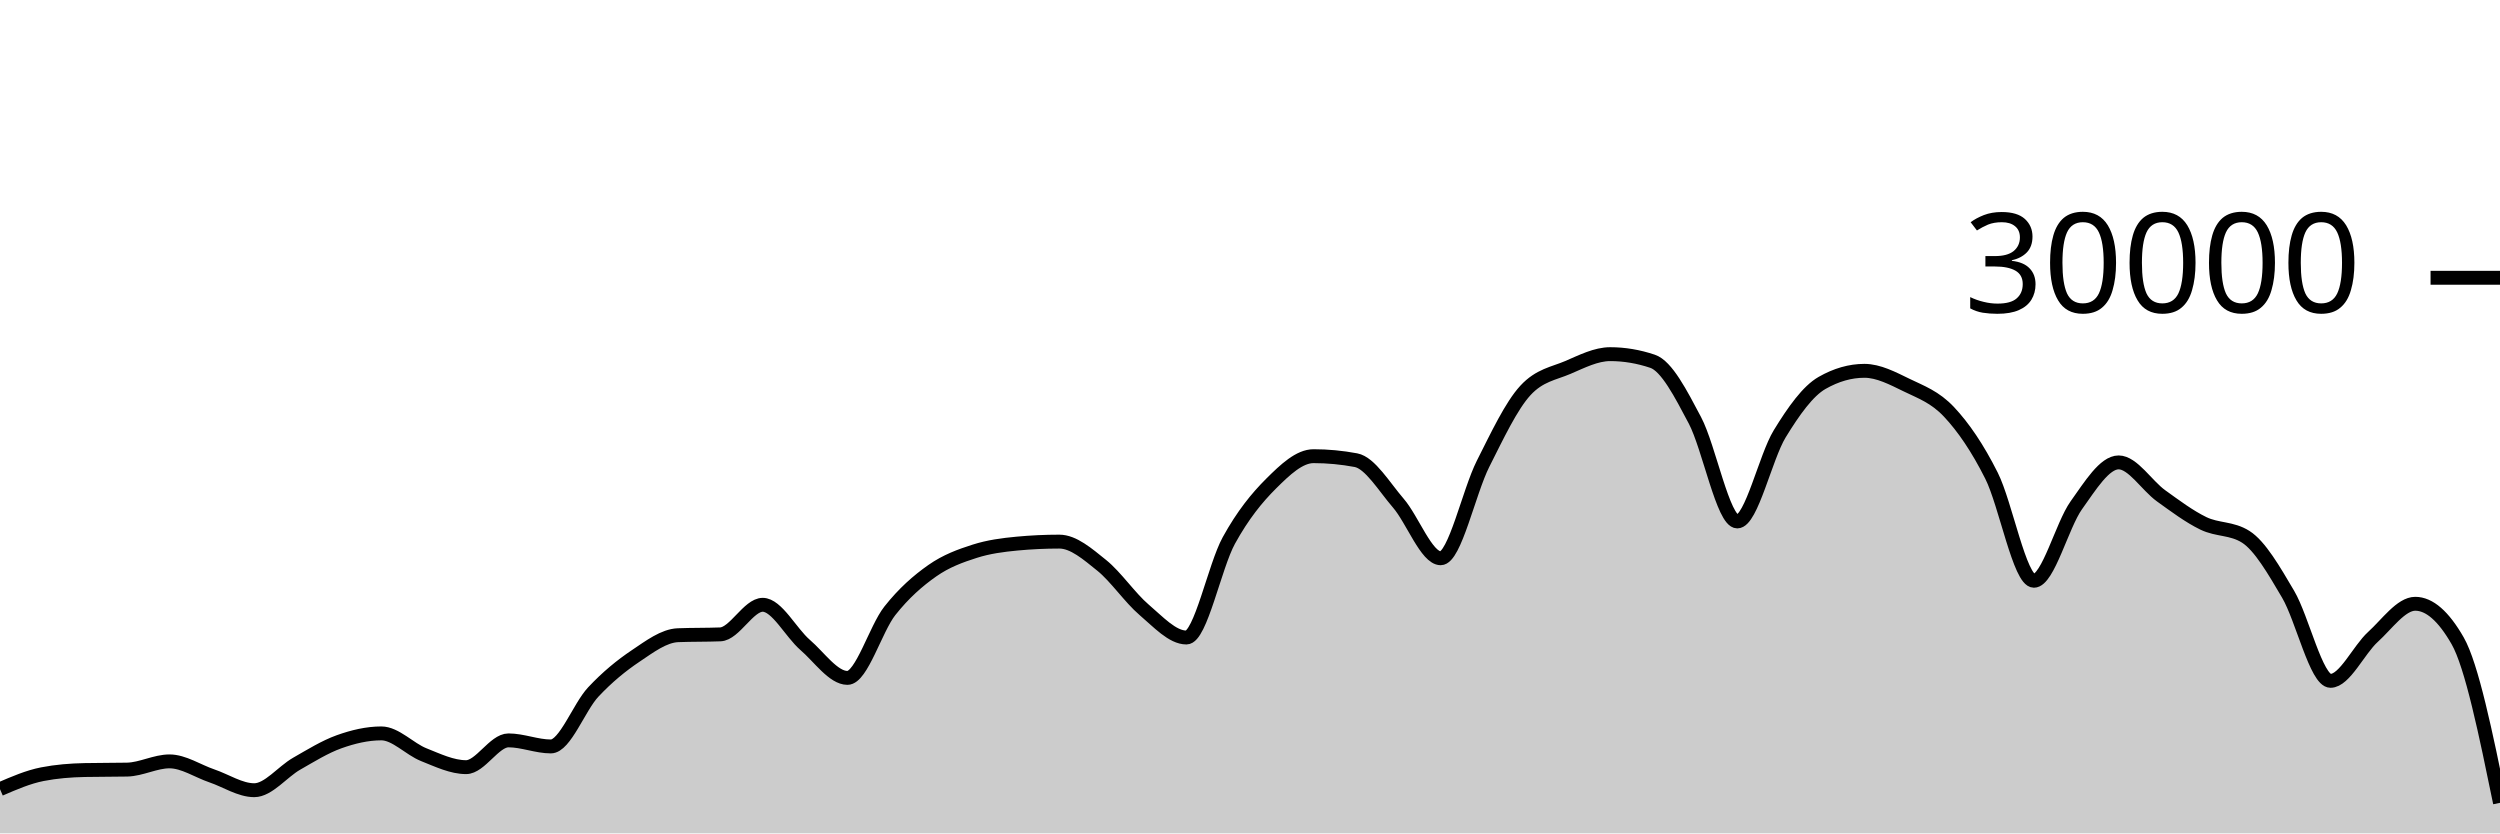
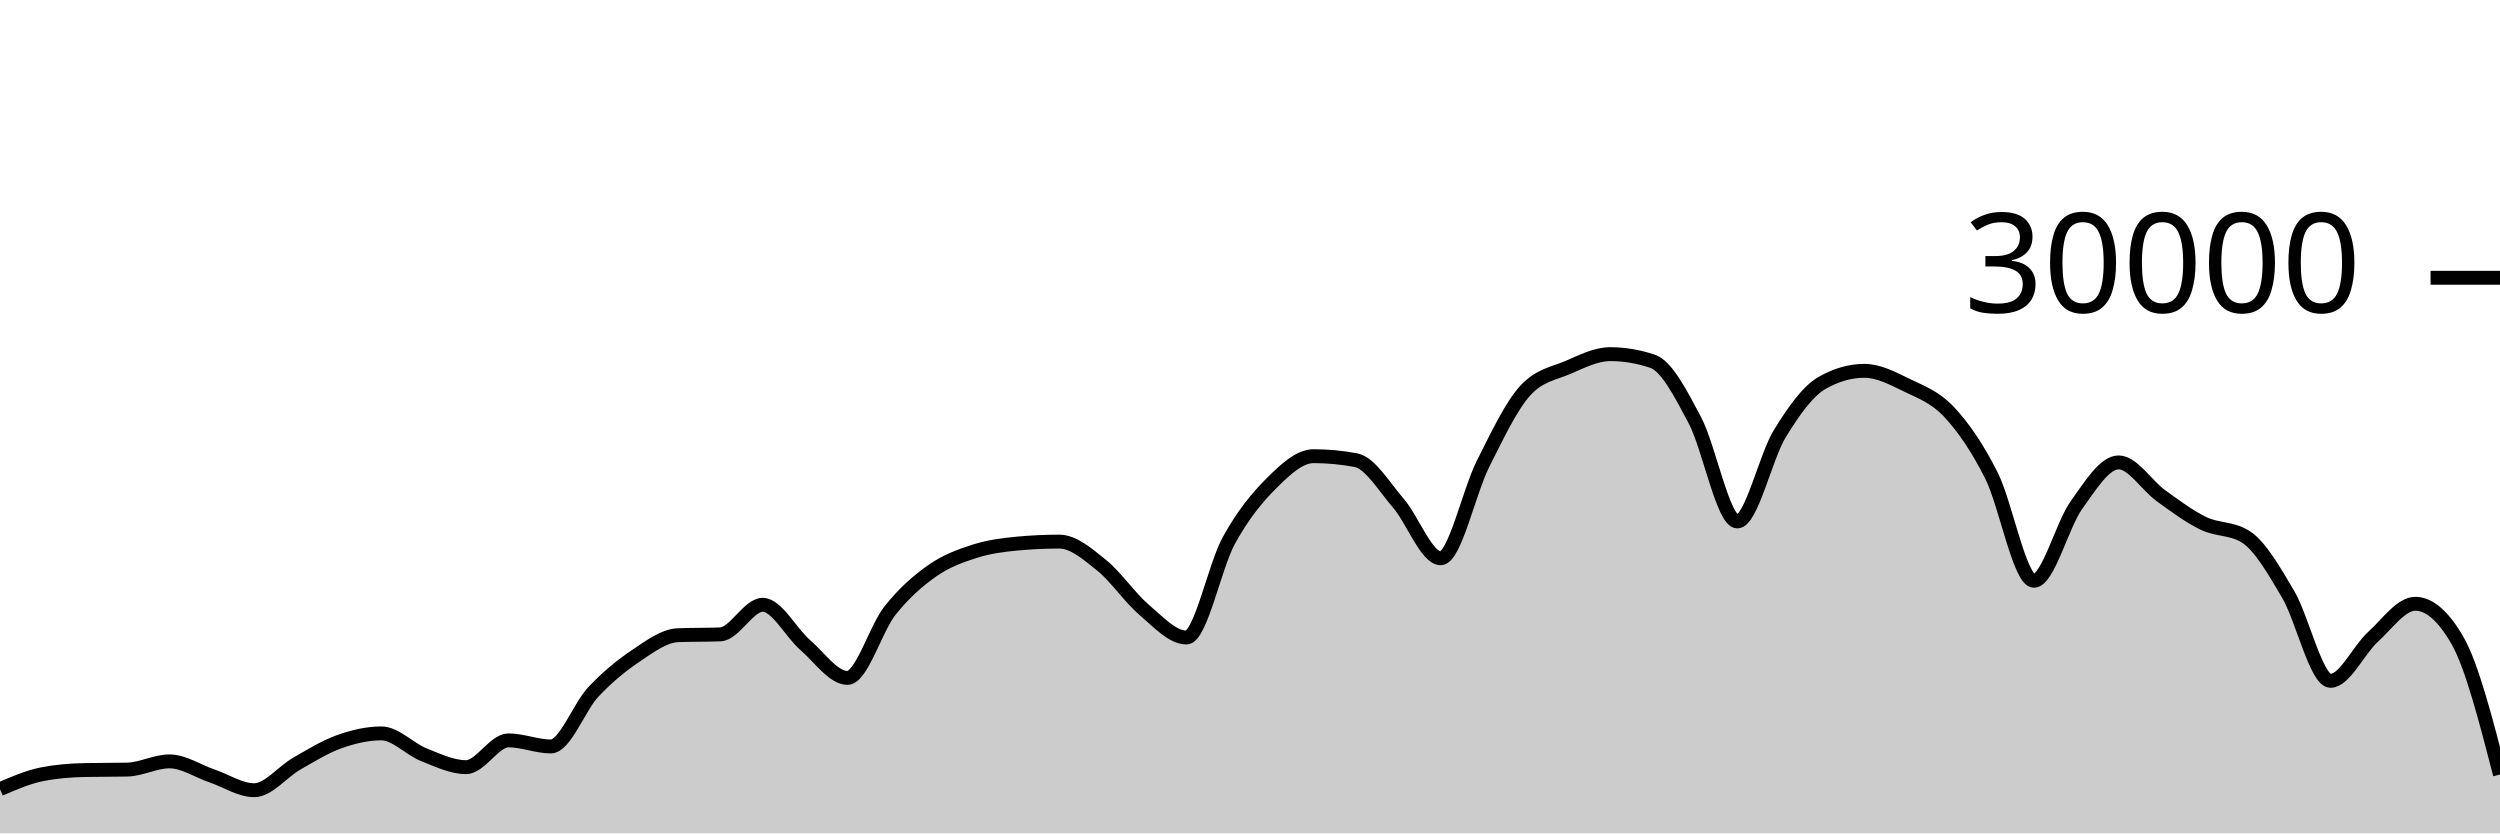
<svg xmlns="http://www.w3.org/2000/svg" viewBox="0 0 180 60">
  <g transform="translate(0,20)">
-     <path class="area" fill="rgba(0, 0, 0, 0.2)" d="M0,36.819C1.017,36.38,2.034,35.94,3.051,35.741C4.068,35.542,5.085,35.464,6.102,35.443C7.119,35.421,8.136,35.432,9.153,35.411C10.169,35.389,11.186,34.819,12.203,34.819C13.22,34.819,14.237,35.517,15.254,35.863C16.271,36.209,17.288,36.895,18.305,36.895C19.322,36.895,20.339,35.57,21.356,34.989C22.373,34.408,23.39,33.774,24.407,33.409C25.424,33.045,26.441,32.804,27.458,32.804C28.475,32.804,29.492,33.931,30.508,34.336C31.525,34.741,32.542,35.235,33.559,35.235C34.576,35.235,35.593,33.307,36.61,33.307C37.627,33.307,38.644,33.744,39.661,33.744C40.678,33.744,41.695,30.913,42.712,29.828C43.729,28.743,44.746,27.914,45.763,27.232C46.78,26.55,47.797,25.775,48.814,25.735C49.831,25.695,50.847,25.715,51.864,25.675C52.881,25.635,53.898,23.545,54.915,23.545C55.932,23.545,56.949,25.553,57.966,26.431C58.983,27.308,60,28.809,61.017,28.809C62.034,28.809,63.051,25.266,64.068,23.98C65.085,22.694,66.102,21.81,67.119,21.096C68.136,20.382,69.153,20.019,70.169,19.693C71.186,19.367,72.203,19.236,73.22,19.14C74.237,19.044,75.254,18.996,76.271,18.996C77.288,18.996,78.305,19.886,79.322,20.704C80.339,21.522,81.356,23.036,82.373,23.903C83.39,24.769,84.407,25.901,85.424,25.901C86.441,25.901,87.458,20.765,88.475,18.917C89.492,17.07,90.508,15.827,91.525,14.815C92.542,13.803,93.559,12.845,94.576,12.845C95.593,12.845,96.61,12.941,97.627,13.132C98.644,13.323,99.661,15.047,100.678,16.224C101.695,17.401,102.712,20.195,103.729,20.195C104.746,20.195,105.763,15.407,106.78,13.393C107.797,11.379,108.814,9.212,109.831,8.111C110.847,7.009,111.864,6.894,112.881,6.459C113.898,6.023,114.915,5.499,115.932,5.499C116.949,5.499,117.966,5.669,118.983,6.011C120,6.352,121.017,8.342,122.034,10.264C123.051,12.186,124.068,17.545,125.085,17.545C126.102,17.545,127.119,12.902,128.136,11.24C129.153,9.578,130.169,8.154,131.186,7.572C132.203,6.99,133.22,6.699,134.237,6.699C135.254,6.699,136.271,7.239,137.288,7.733C138.305,8.228,139.322,8.58,140.339,9.667C141.356,10.753,142.373,12.227,143.39,14.252C144.407,16.277,145.424,21.816,146.441,21.816C147.458,21.816,148.475,17.803,149.492,16.383C150.508,14.962,151.525,13.292,152.542,13.292C153.559,13.292,154.576,14.963,155.593,15.695C156.61,16.426,157.627,17.19,158.644,17.683C159.661,18.175,160.678,18.005,161.695,18.651C162.712,19.296,163.729,21.061,164.746,22.789C165.763,24.518,166.78,29.021,167.797,29.021C168.814,29.021,169.831,26.788,170.847,25.863C171.864,24.938,172.881,23.472,173.898,23.472C174.915,23.472,175.932,24.359,176.949,26.133C177.966,27.908,178.983,32.856,180,37.805L180,40C178.983,40,177.966,40,176.949,40C175.932,40,174.915,40,173.898,40C172.881,40,171.864,40,170.847,40C169.831,40,168.814,40,167.797,40C166.78,40,165.763,40,164.746,40C163.729,40,162.712,40,161.695,40C160.678,40,159.661,40,158.644,40C157.627,40,156.61,40,155.593,40C154.576,40,153.559,40,152.542,40C151.525,40,150.508,40,149.492,40C148.475,40,147.458,40,146.441,40C145.424,40,144.407,40,143.39,40C142.373,40,141.356,40,140.339,40C139.322,40,138.305,40,137.288,40C136.271,40,135.254,40,134.237,40C133.22,40,132.203,40,131.186,40C130.169,40,129.153,40,128.136,40C127.119,40,126.102,40,125.085,40C124.068,40,123.051,40,122.034,40C121.017,40,120,40,118.983,40C117.966,40,116.949,40,115.932,40C114.915,40,113.898,40,112.881,40C111.864,40,110.847,40,109.831,40C108.814,40,107.797,40,106.78,40C105.763,40,104.746,40,103.729,40C102.712,40,101.695,40,100.678,40C99.661,40,98.644,40,97.627,40C96.61,40,95.593,40,94.576,40C93.559,40,92.542,40,91.525,40C90.508,40,89.492,40,88.475,40C87.458,40,86.441,40,85.424,40C84.407,40,83.39,40,82.373,40C81.356,40,80.339,40,79.322,40C78.305,40,77.288,40,76.271,40C75.254,40,74.237,40,73.22,40C72.203,40,71.186,40,70.169,40C69.153,40,68.136,40,67.119,40C66.102,40,65.085,40,64.068,40C63.051,40,62.034,40,61.017,40C60,40,58.983,40,57.966,40C56.949,40,55.932,40,54.915,40C53.898,40,52.881,40,51.864,40C50.847,40,49.831,40,48.814,40C47.797,40,46.78,40,45.763,40C44.746,40,43.729,40,42.712,40C41.695,40,40.678,40,39.661,40C38.644,40,37.627,40,36.61,40C35.593,40,34.576,40,33.559,40C32.542,40,31.525,40,30.508,40C29.492,40,28.475,40,27.458,40C26.441,40,25.424,40,24.407,40C23.39,40,22.373,40,21.356,40C20.339,40,19.322,40,18.305,40C17.288,40,16.271,40,15.254,40C14.237,40,13.22,40,12.203,40C11.186,40,10.169,40,9.153,40C8.136,40,7.119,40,6.102,40C5.085,40,4.068,40,3.051,40C2.034,40,1.017,40,0,40Z" />
-     <path class="line" stroke="black" fill="none" d="M0,36.819C1.017,36.38,2.034,35.94,3.051,35.741C4.068,35.542,5.085,35.464,6.102,35.443C7.119,35.421,8.136,35.432,9.153,35.411C10.169,35.389,11.186,34.819,12.203,34.819C13.22,34.819,14.237,35.517,15.254,35.863C16.271,36.209,17.288,36.895,18.305,36.895C19.322,36.895,20.339,35.57,21.356,34.989C22.373,34.408,23.39,33.774,24.407,33.409C25.424,33.045,26.441,32.804,27.458,32.804C28.475,32.804,29.492,33.931,30.508,34.336C31.525,34.741,32.542,35.235,33.559,35.235C34.576,35.235,35.593,33.307,36.61,33.307C37.627,33.307,38.644,33.744,39.661,33.744C40.678,33.744,41.695,30.913,42.712,29.828C43.729,28.743,44.746,27.914,45.763,27.232C46.78,26.55,47.797,25.775,48.814,25.735C49.831,25.695,50.847,25.715,51.864,25.675C52.881,25.635,53.898,23.545,54.915,23.545C55.932,23.545,56.949,25.553,57.966,26.431C58.983,27.308,60,28.809,61.017,28.809C62.034,28.809,63.051,25.266,64.068,23.98C65.085,22.694,66.102,21.81,67.119,21.096C68.136,20.382,69.153,20.019,70.169,19.693C71.186,19.367,72.203,19.236,73.22,19.14C74.237,19.044,75.254,18.996,76.271,18.996C77.288,18.996,78.305,19.886,79.322,20.704C80.339,21.522,81.356,23.036,82.373,23.903C83.39,24.769,84.407,25.901,85.424,25.901C86.441,25.901,87.458,20.765,88.475,18.917C89.492,17.07,90.508,15.827,91.525,14.815C92.542,13.803,93.559,12.845,94.576,12.845C95.593,12.845,96.61,12.941,97.627,13.132C98.644,13.323,99.661,15.047,100.678,16.224C101.695,17.401,102.712,20.195,103.729,20.195C104.746,20.195,105.763,15.407,106.78,13.393C107.797,11.379,108.814,9.212,109.831,8.111C110.847,7.009,111.864,6.894,112.881,6.459C113.898,6.023,114.915,5.499,115.932,5.499C116.949,5.499,117.966,5.669,118.983,6.011C120,6.352,121.017,8.342,122.034,10.264C123.051,12.186,124.068,17.545,125.085,17.545C126.102,17.545,127.119,12.902,128.136,11.24C129.153,9.578,130.169,8.154,131.186,7.572C132.203,6.99,133.22,6.699,134.237,6.699C135.254,6.699,136.271,7.239,137.288,7.733C138.305,8.228,139.322,8.58,140.339,9.667C141.356,10.753,142.373,12.227,143.39,14.252C144.407,16.277,145.424,21.816,146.441,21.816C147.458,21.816,148.475,17.803,149.492,16.383C150.508,14.962,151.525,13.292,152.542,13.292C153.559,13.292,154.576,14.963,155.593,15.695C156.61,16.426,157.627,17.19,158.644,17.683C159.661,18.175,160.678,18.005,161.695,18.651C162.712,19.296,163.729,21.061,164.746,22.789C165.763,24.518,166.78,29.021,167.797,29.021C168.814,29.021,169.831,26.788,170.847,25.863C171.864,24.938,172.881,23.472,173.898,23.472C174.915,23.472,175.932,24.359,176.949,26.133C177.966,27.908,178.983,32.856,180,37.805" />
+     <path class="area" fill="rgba(0, 0, 0, 0.2)" d="M0,36.819C1.017,36.38,2.034,35.94,3.051,35.741C4.068,35.542,5.085,35.464,6.102,35.443C7.119,35.421,8.136,35.432,9.153,35.411C10.169,35.389,11.186,34.819,12.203,34.819C13.22,34.819,14.237,35.517,15.254,35.863C16.271,36.209,17.288,36.895,18.305,36.895C19.322,36.895,20.339,35.57,21.356,34.989C22.373,34.408,23.39,33.774,24.407,33.409C25.424,33.045,26.441,32.804,27.458,32.804C28.475,32.804,29.492,33.931,30.508,34.336C31.525,34.741,32.542,35.235,33.559,35.235C34.576,35.235,35.593,33.307,36.61,33.307C37.627,33.307,38.644,33.744,39.661,33.744C40.678,33.744,41.695,30.913,42.712,29.828C43.729,28.743,44.746,27.914,45.763,27.232C46.78,26.55,47.797,25.775,48.814,25.735C49.831,25.695,50.847,25.715,51.864,25.675C52.881,25.635,53.898,23.545,54.915,23.545C55.932,23.545,56.949,25.553,57.966,26.431C58.983,27.308,60,28.809,61.017,28.809C62.034,28.809,63.051,25.266,64.068,23.98C65.085,22.694,66.102,21.81,67.119,21.096C68.136,20.382,69.153,20.019,70.169,19.693C71.186,19.367,72.203,19.236,73.22,19.14C74.237,19.044,75.254,18.996,76.271,18.996C77.288,18.996,78.305,19.886,79.322,20.704C80.339,21.522,81.356,23.036,82.373,23.903C83.39,24.769,84.407,25.901,85.424,25.901C86.441,25.901,87.458,20.765,88.475,18.917C89.492,17.07,90.508,15.827,91.525,14.815C92.542,13.803,93.559,12.845,94.576,12.845C95.593,12.845,96.61,12.941,97.627,13.132C98.644,13.323,99.661,15.047,100.678,16.224C101.695,17.401,102.712,20.195,103.729,20.195C104.746,20.195,105.763,15.407,106.78,13.393C107.797,11.379,108.814,9.212,109.831,8.111C110.847,7.009,111.864,6.894,112.881,6.459C113.898,6.023,114.915,5.499,115.932,5.499C116.949,5.499,117.966,5.669,118.983,6.011C120,6.352,121.017,8.342,122.034,10.264C123.051,12.186,124.068,17.545,125.085,17.545C126.102,17.545,127.119,12.902,128.136,11.24C129.153,9.578,130.169,8.154,131.186,7.572C132.203,6.99,133.22,6.699,134.237,6.699C135.254,6.699,136.271,7.239,137.288,7.733C138.305,8.228,139.322,8.58,140.339,9.667C141.356,10.753,142.373,12.227,143.39,14.252C144.407,16.277,145.424,21.816,146.441,21.816C147.458,21.816,148.475,17.803,149.492,16.383C150.508,14.962,151.525,13.292,152.542,13.292C153.559,13.292,154.576,14.963,155.593,15.695C156.61,16.426,157.627,17.19,158.644,17.683C159.661,18.175,160.678,18.005,161.695,18.651C162.712,19.296,163.729,21.061,164.746,22.789C165.763,24.518,166.78,29.021,167.797,29.021C168.814,29.021,169.831,26.788,170.847,25.863C171.864,24.938,172.881,23.472,173.898,23.472C174.915,23.472,175.932,24.359,176.949,26.133C177.966,27.908,178.983,31.838,180,35.768L180,40C178.983,40,177.966,40,176.949,40C175.932,40,174.915,40,173.898,40C172.881,40,171.864,40,170.847,40C169.831,40,168.814,40,167.797,40C166.78,40,165.763,40,164.746,40C163.729,40,162.712,40,161.695,40C160.678,40,159.661,40,158.644,40C157.627,40,156.61,40,155.593,40C154.576,40,153.559,40,152.542,40C151.525,40,150.508,40,149.492,40C148.475,40,147.458,40,146.441,40C145.424,40,144.407,40,143.39,40C142.373,40,141.356,40,140.339,40C139.322,40,138.305,40,137.288,40C136.271,40,135.254,40,134.237,40C133.22,40,132.203,40,131.186,40C130.169,40,129.153,40,128.136,40C127.119,40,126.102,40,125.085,40C124.068,40,123.051,40,122.034,40C121.017,40,120,40,118.983,40C117.966,40,116.949,40,115.932,40C114.915,40,113.898,40,112.881,40C111.864,40,110.847,40,109.831,40C108.814,40,107.797,40,106.78,40C105.763,40,104.746,40,103.729,40C102.712,40,101.695,40,100.678,40C99.661,40,98.644,40,97.627,40C96.61,40,95.593,40,94.576,40C93.559,40,92.542,40,91.525,40C90.508,40,89.492,40,88.475,40C87.458,40,86.441,40,85.424,40C84.407,40,83.39,40,82.373,40C81.356,40,80.339,40,79.322,40C78.305,40,77.288,40,76.271,40C75.254,40,74.237,40,73.22,40C72.203,40,71.186,40,70.169,40C69.153,40,68.136,40,67.119,40C66.102,40,65.085,40,64.068,40C63.051,40,62.034,40,61.017,40C60,40,58.983,40,57.966,40C56.949,40,55.932,40,54.915,40C53.898,40,52.881,40,51.864,40C50.847,40,49.831,40,48.814,40C47.797,40,46.78,40,45.763,40C44.746,40,43.729,40,42.712,40C41.695,40,40.678,40,39.661,40C38.644,40,37.627,40,36.61,40C35.593,40,34.576,40,33.559,40C32.542,40,31.525,40,30.508,40C29.492,40,28.475,40,27.458,40C26.441,40,25.424,40,24.407,40C23.39,40,22.373,40,21.356,40C20.339,40,19.322,40,18.305,40C17.288,40,16.271,40,15.254,40C14.237,40,13.22,40,12.203,40C11.186,40,10.169,40,9.153,40C8.136,40,7.119,40,6.102,40C5.085,40,4.068,40,3.051,40C2.034,40,1.017,40,0,40Z" />
+     <path class="line" stroke="black" fill="none" d="M0,36.819C1.017,36.38,2.034,35.94,3.051,35.741C4.068,35.542,5.085,35.464,6.102,35.443C7.119,35.421,8.136,35.432,9.153,35.411C10.169,35.389,11.186,34.819,12.203,34.819C13.22,34.819,14.237,35.517,15.254,35.863C16.271,36.209,17.288,36.895,18.305,36.895C19.322,36.895,20.339,35.57,21.356,34.989C22.373,34.408,23.39,33.774,24.407,33.409C25.424,33.045,26.441,32.804,27.458,32.804C28.475,32.804,29.492,33.931,30.508,34.336C31.525,34.741,32.542,35.235,33.559,35.235C34.576,35.235,35.593,33.307,36.61,33.307C37.627,33.307,38.644,33.744,39.661,33.744C40.678,33.744,41.695,30.913,42.712,29.828C43.729,28.743,44.746,27.914,45.763,27.232C46.78,26.55,47.797,25.775,48.814,25.735C49.831,25.695,50.847,25.715,51.864,25.675C52.881,25.635,53.898,23.545,54.915,23.545C55.932,23.545,56.949,25.553,57.966,26.431C58.983,27.308,60,28.809,61.017,28.809C62.034,28.809,63.051,25.266,64.068,23.98C65.085,22.694,66.102,21.81,67.119,21.096C68.136,20.382,69.153,20.019,70.169,19.693C71.186,19.367,72.203,19.236,73.22,19.14C74.237,19.044,75.254,18.996,76.271,18.996C77.288,18.996,78.305,19.886,79.322,20.704C80.339,21.522,81.356,23.036,82.373,23.903C83.39,24.769,84.407,25.901,85.424,25.901C86.441,25.901,87.458,20.765,88.475,18.917C89.492,17.07,90.508,15.827,91.525,14.815C92.542,13.803,93.559,12.845,94.576,12.845C95.593,12.845,96.61,12.941,97.627,13.132C98.644,13.323,99.661,15.047,100.678,16.224C101.695,17.401,102.712,20.195,103.729,20.195C104.746,20.195,105.763,15.407,106.78,13.393C107.797,11.379,108.814,9.212,109.831,8.111C110.847,7.009,111.864,6.894,112.881,6.459C113.898,6.023,114.915,5.499,115.932,5.499C116.949,5.499,117.966,5.669,118.983,6.011C120,6.352,121.017,8.342,122.034,10.264C123.051,12.186,124.068,17.545,125.085,17.545C126.102,17.545,127.119,12.902,128.136,11.24C129.153,9.578,130.169,8.154,131.186,7.572C132.203,6.99,133.22,6.699,134.237,6.699C135.254,6.699,136.271,7.239,137.288,7.733C138.305,8.228,139.322,8.58,140.339,9.667C141.356,10.753,142.373,12.227,143.39,14.252C144.407,16.277,145.424,21.816,146.441,21.816C147.458,21.816,148.475,17.803,149.492,16.383C150.508,14.962,151.525,13.292,152.542,13.292C153.559,13.292,154.576,14.963,155.593,15.695C156.61,16.426,157.627,17.19,158.644,17.683C159.661,18.175,160.678,18.005,161.695,18.651C162.712,19.296,163.729,21.061,164.746,22.789C165.763,24.518,166.78,29.021,167.797,29.021C168.814,29.021,169.831,26.788,170.847,25.863C171.864,24.938,172.881,23.472,173.898,23.472C174.915,23.472,175.932,24.359,176.949,26.133C177.966,27.908,178.983,31.838,180,35.768" />
    <path class="axis-ceiling" stroke-width="1" stroke="black" fill="none" d="M175,0L180,0" />
    <text class="axis-ceiling-label" font-family="sans-serif" text-anchor="end" font-size="10px" x="170" y="2.5">30000</text>
  </g>
</svg>
